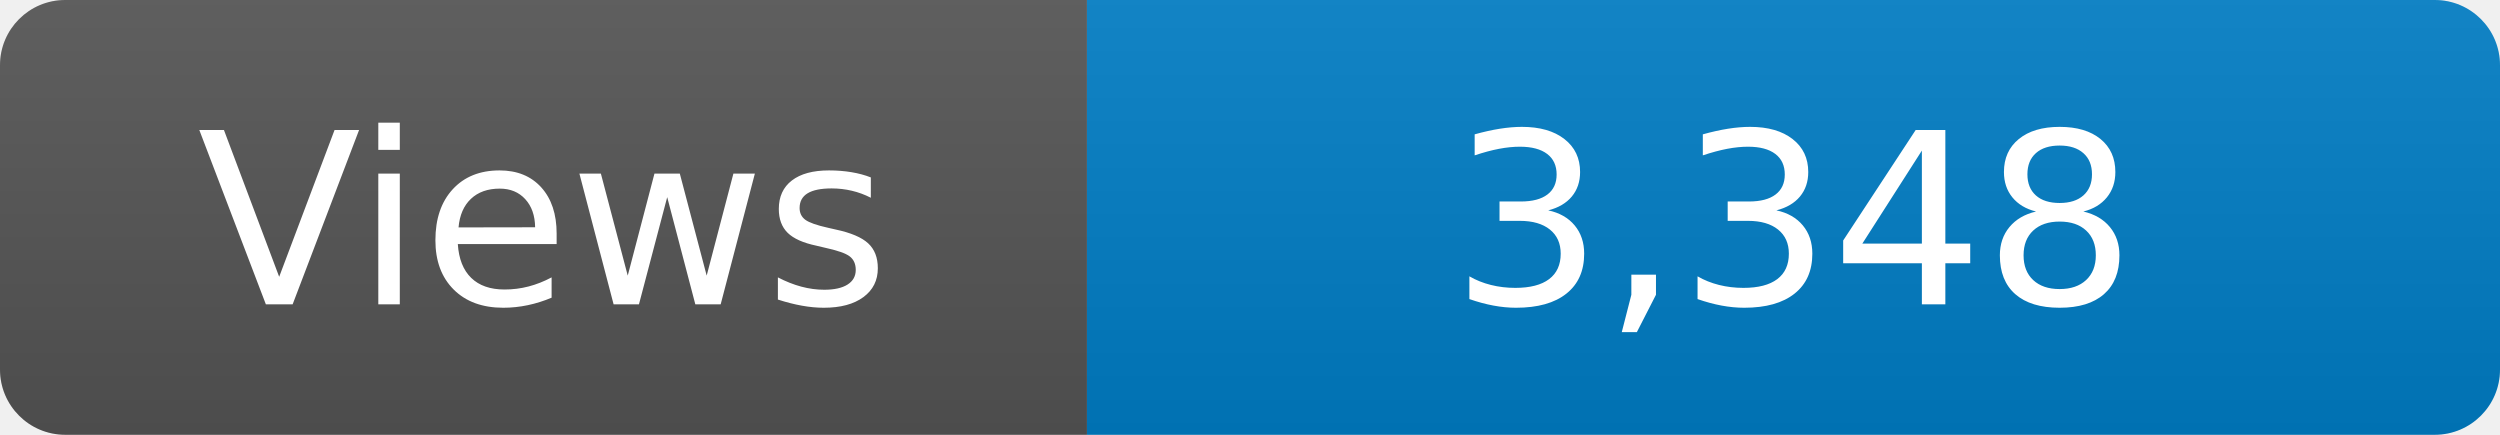
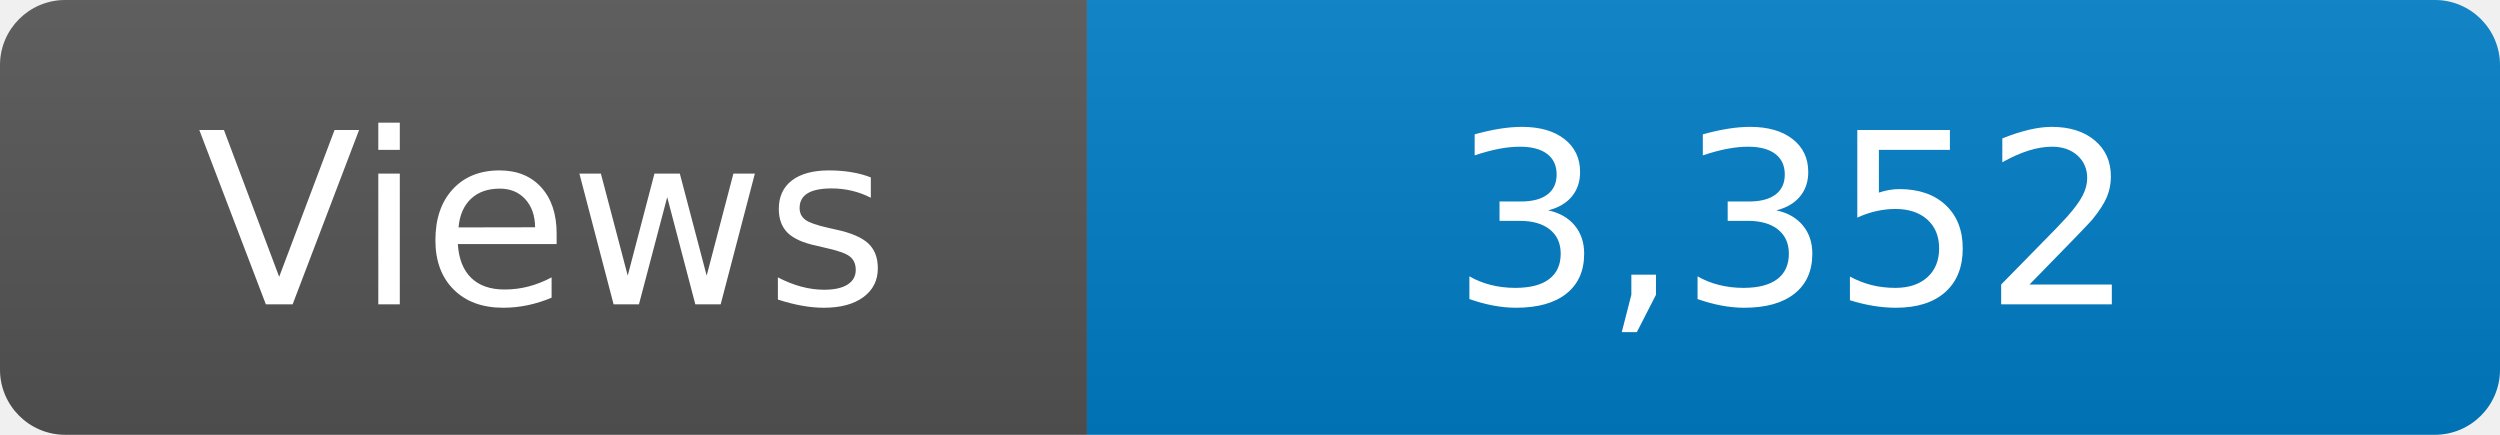
<svg xmlns="http://www.w3.org/2000/svg" width="115" height="20" role="img" aria-label="Maintained?: yes">
  <linearGradient id="s" x2="0" y2="100%">
    <stop offset="0" stop-color="#bbb" stop-opacity=".1" />
    <stop offset="1" stop-opacity=".1" />
  </linearGradient>
  <clipPath id="r">
    <rect width="115" height="20" rx="3" fill="#fff" />
  </clipPath>
  <g clip-path="url(#r)">
    <rect width="50" height="20" fill="#555" />
    <rect x="50" width="160" height="20" fill="#007ec6" />
    <rect width="115" height="20" fill="url(#s)" />
  </g>
  <g fill="#fff" text-anchor="middle" font-family="Verdana,Geneva,DejaVu Sans,sans-serif" font-size="110">
    <text x="250" y="140" transform="scale(.1)" fill="#fff">Views</text>
-     <text x="825" y="140" transform="scale(.1)" fill="#fff">3,348</text>
+     <text x="825" y="140" transform="scale(.1)" fill="#fff">3,352</text>
  </g>
</svg>
